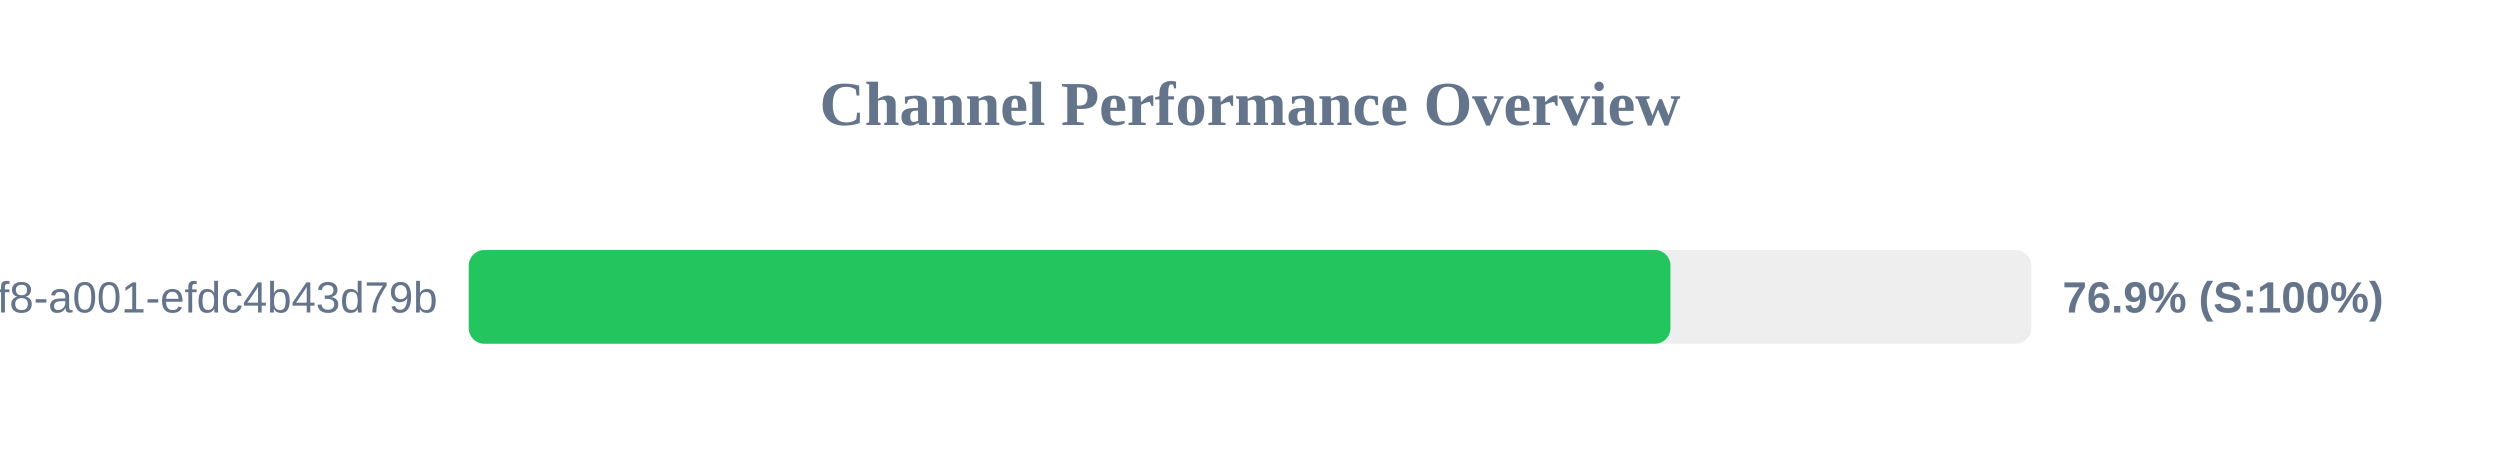
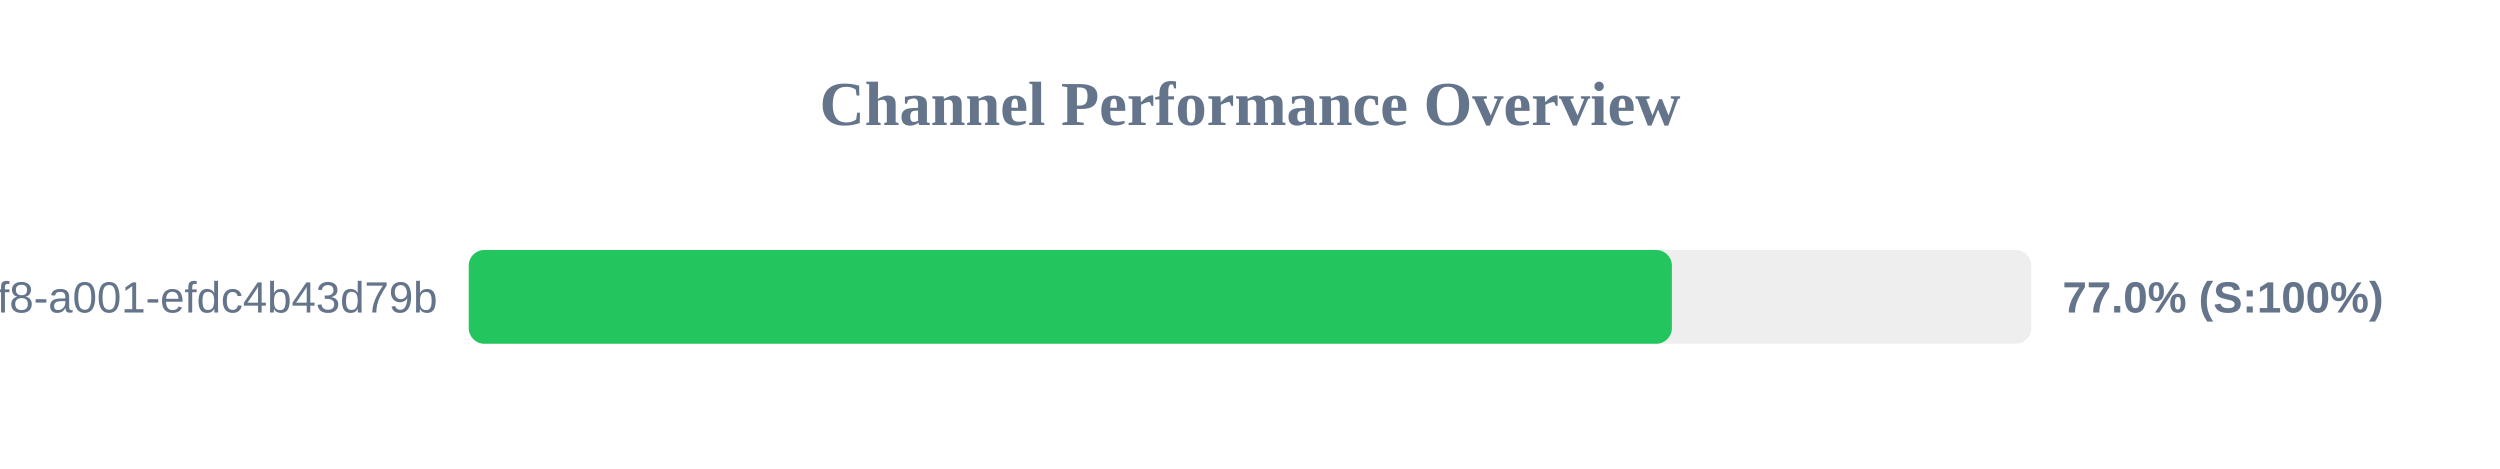
<svg xmlns="http://www.w3.org/2000/svg" width="800" height="150" version="1.1">
  <style>
        .row { font: 14px Arial; fill: #64748b; }
        .score { font: bold 14px Arial; fill: #64748b; }
    </style>
  <text x="400" y="40" text-anchor="middle" font-size="20px" font-weight="bold" fill="#64748b">Channel Performance Overview</text>
  <rect x="150" y="80" width="500" height="30" fill="#eee" rx="5" />
-   <rect x="150" y="80" width="384.55" height="30" fill="#22c55e" rx="5" />
+   <rect x="150" y="80" width="385.0" height="30" fill="#22c55e" rx="5" />
  <text x="140" y="100" text-anchor="end" class="row">?uuid=1fdb6b30-5371-4ff8-a001-efdc4b43d79b</text>
-   <text x="660" y="100" text-anchor="start" class="score">76.9% (S:100%)</text>
+   <text x="660" y="100" text-anchor="start" class="score">77.0% (S:100%)</text>
</svg>
